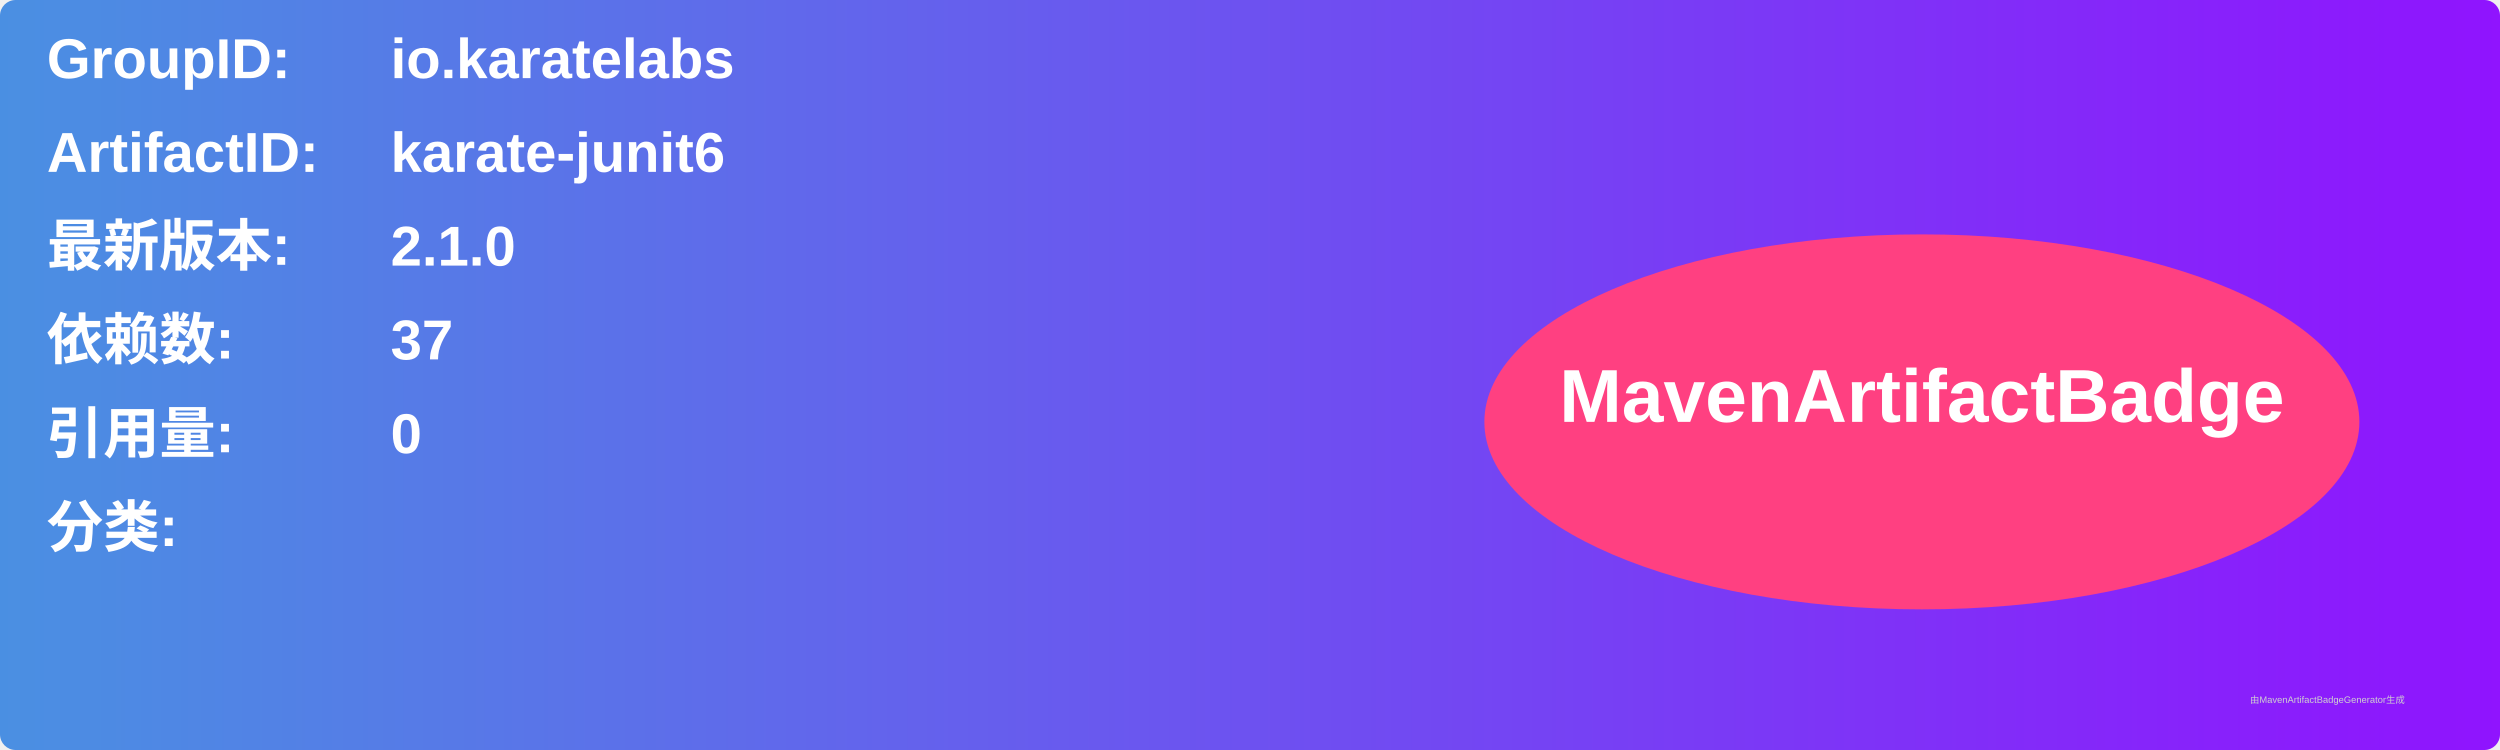
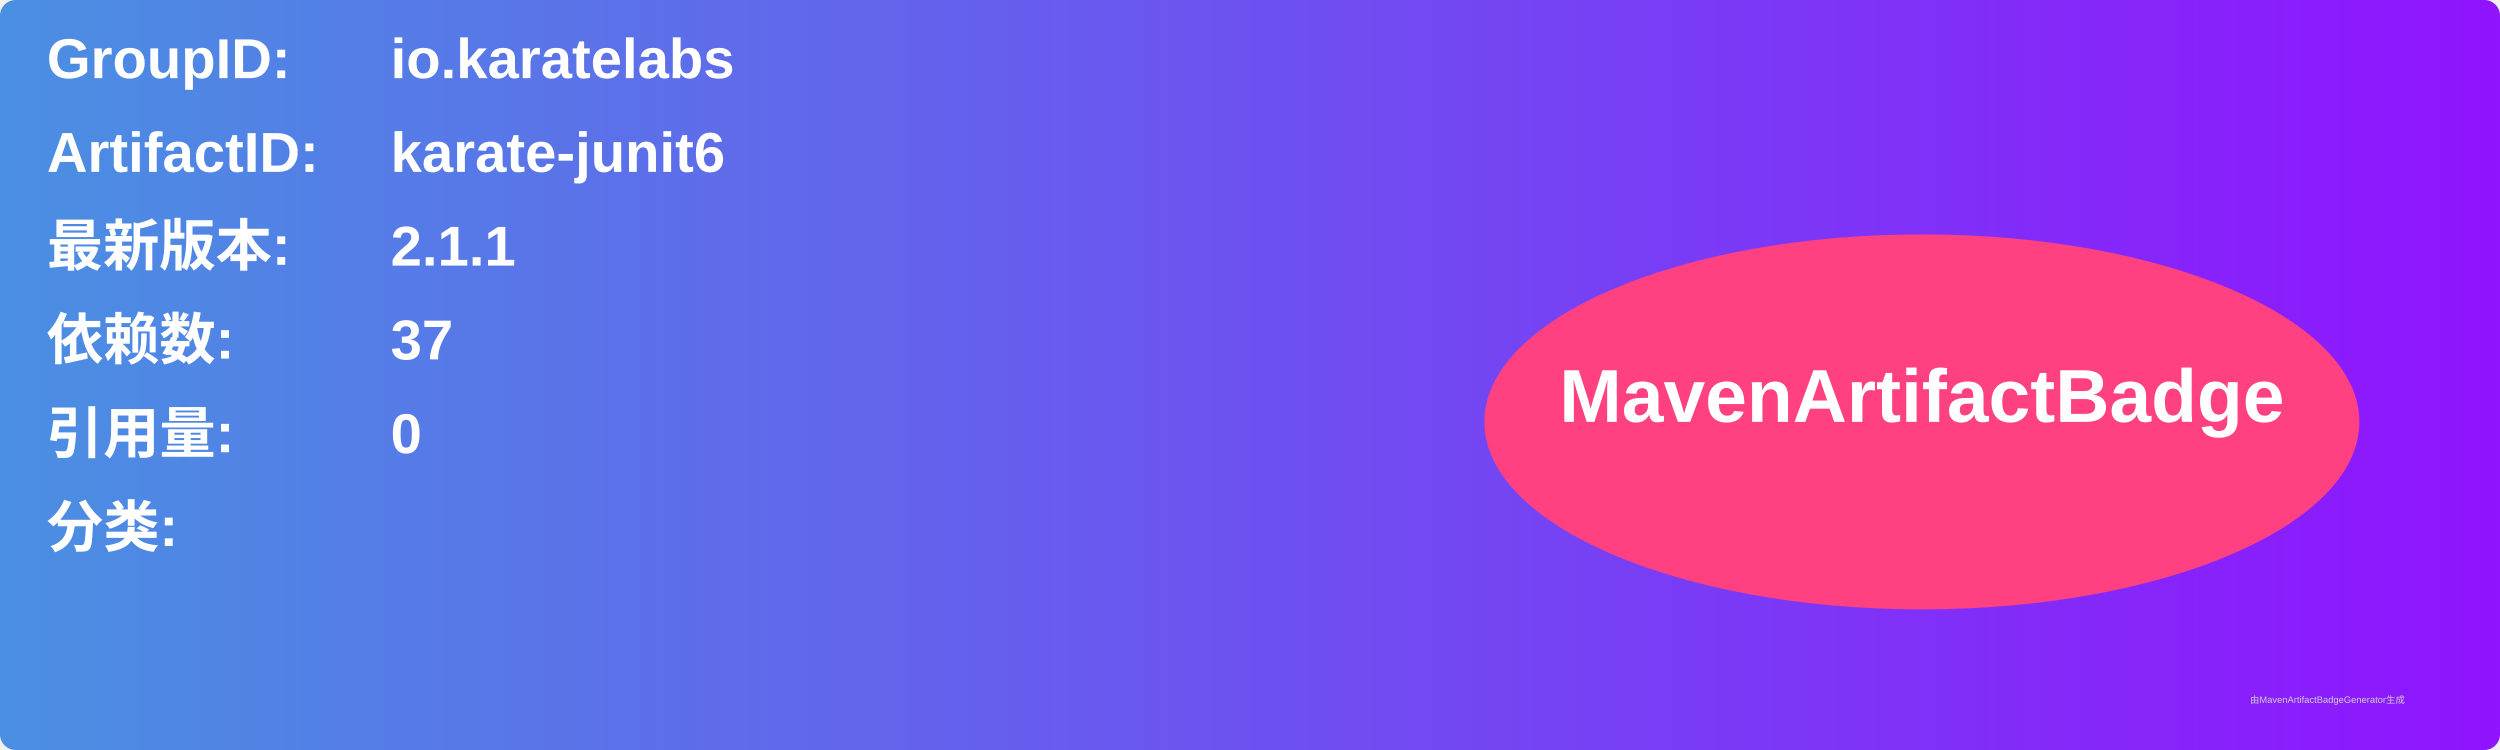
<svg xmlns="http://www.w3.org/2000/svg" width="800" height="240" viewBox="0 0 800 240">
  <linearGradient id="grad" x1="0%" y1="0%" x2="100%" y2="0%">
    <stop offset="0%" stop-color="#4a90e2" />
    <stop offset="100%" stop-color="#9013fe" />
  </linearGradient>
  <rect width="100%" height="100%" rx="5" ry="5" fill="url(#grad)" />
  <g transform="translate(15, 15)">
    <text x="0" y="10" font-family="Arial" font-size="18" fill="white" font-weight="bold" width="260">GroupID:</text>
    <text x="110" y="10" font-family="Arial" font-size="18" fill="white" font-weight="bold" width="460">io.karatelabs</text>
    <text x="0" y="40" font-family="Arial" font-size="18" fill="white" font-weight="bold" width="260">ArtifactID:</text>
    <text x="110" y="40" font-family="Arial" font-size="18" fill="white" font-weight="bold" width="460">karate-junit6</text>
    <text x="0" y="70" font-family="Arial" font-size="18" fill="white" font-weight="bold">最新版本:</text>
    <text x="110" y="70" font-family="Arial" font-size="18" fill="white" font-weight="bold">
-       <tspan font-weight="bold">2.1.0</tspan>
+       <tspan font-weight="bold">2.1.1</tspan>
    </text>
    <text x="0" y="100" font-family="Arial" font-size="18" fill="white" font-weight="bold">依赖数: </text>
    <text x="110" y="100" font-family="Arial" font-size="18" fill="white">
      <tspan font-weight="bold">37</tspan>
    </text>
    <text x="0" y="130" font-family="Arial" font-size="18" fill="white" font-weight="bold">引用量: </text>
    <text x="110" y="130" font-family="Arial" font-size="18" fill="white">
      <tspan font-weight="bold">0</tspan>
    </text>
    <text x="0" y="160" font-family="Arial" font-size="18" fill="white" font-weight="bold">分类:</text>
    <text x="10" y="190" font-family="Arial" font-size="10" fill="white">
      <tspan font-weight="bold" />
    </text>
    <ellipse cx="600" cy="120" rx="140" ry="60" fill="#ff4081" />
    <text x="600" y="120" text-anchor="middle" font-family="Arial" font-size="24" fill="white" font-weight="bold">MavenArtifactBadge</text>
  </g>
  <text x="720" y="225" font-family="Arial" font-size="3" fill="#d0d0d0">由MavenArtifactBadgeGenerator生成</text>
</svg>
